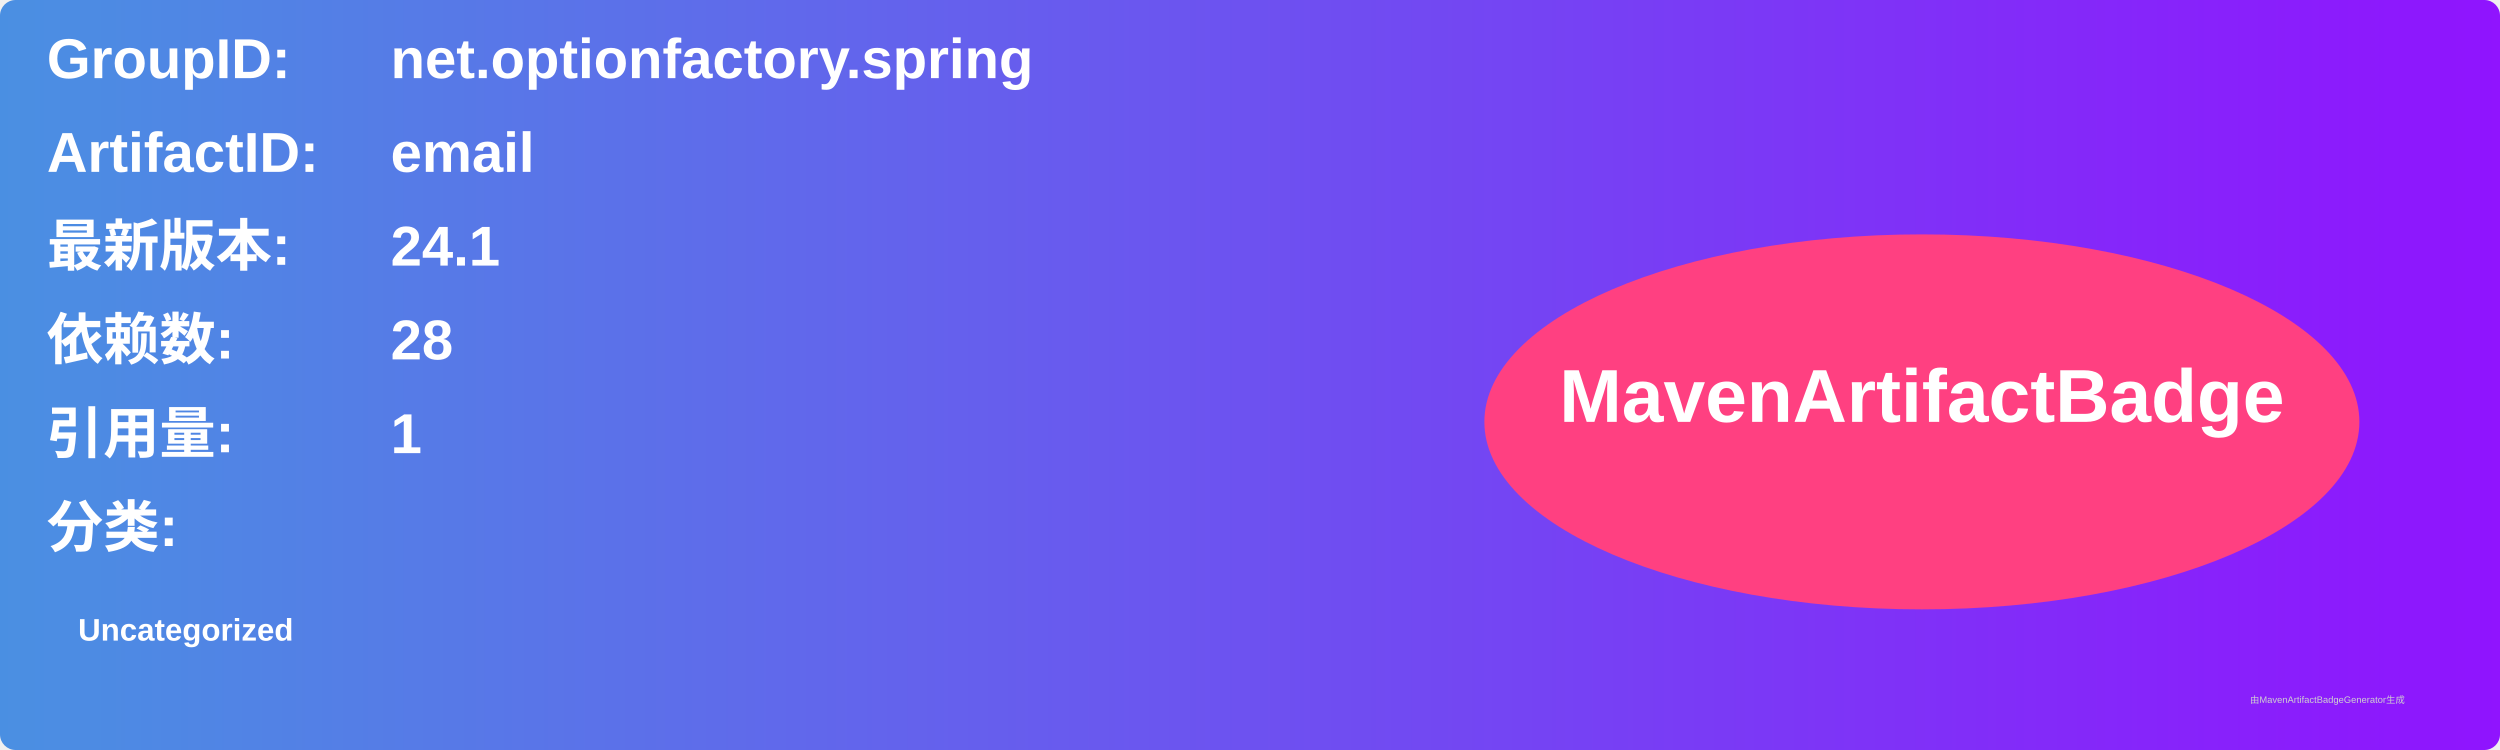
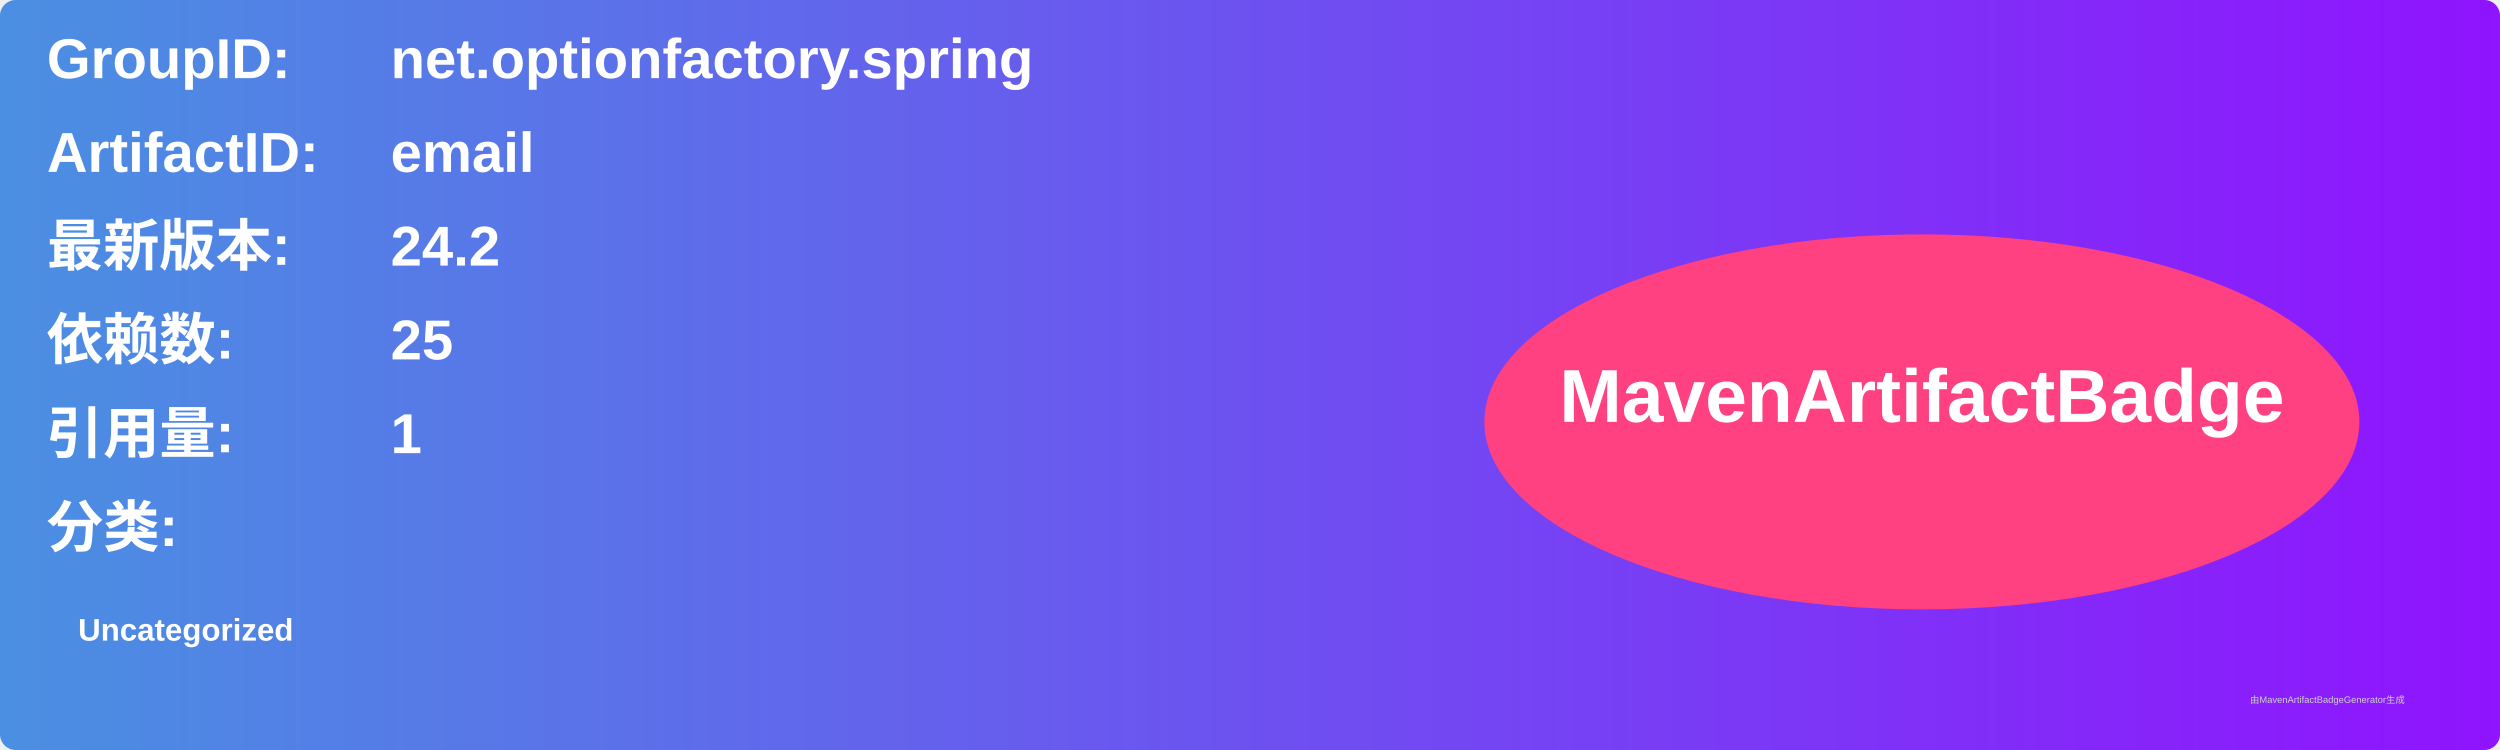
<svg xmlns="http://www.w3.org/2000/svg" width="800" height="240" viewBox="0 0 800 240">
  <linearGradient id="grad" x1="0%" y1="0%" x2="100%" y2="0%">
    <stop offset="0%" stop-color="#4a90e2" />
    <stop offset="100%" stop-color="#9013fe" />
  </linearGradient>
  <rect width="100%" height="100%" rx="5" ry="5" fill="url(#grad)" />
  <g transform="translate(15, 15)">
    <text x="0" y="10" font-family="Arial" font-size="18" fill="white" font-weight="bold" width="260">GroupID:</text>
    <text x="110" y="10" font-family="Arial" font-size="18" fill="white" font-weight="bold" width="460">net.optionfactory.spring</text>
    <text x="0" y="40" font-family="Arial" font-size="18" fill="white" font-weight="bold" width="260">ArtifactID:</text>
    <text x="110" y="40" font-family="Arial" font-size="18" fill="white" font-weight="bold" width="460">email</text>
    <text x="0" y="70" font-family="Arial" font-size="18" fill="white" font-weight="bold">最新版本:</text>
    <text x="110" y="70" font-family="Arial" font-size="18" fill="white" font-weight="bold">
-       <tspan font-weight="bold">24.1</tspan>
+       <tspan font-weight="bold">24.2</tspan>
    </text>
    <text x="0" y="100" font-family="Arial" font-size="18" fill="white" font-weight="bold">依赖数: </text>
    <text x="110" y="100" font-family="Arial" font-size="18" fill="white">
-       <tspan font-weight="bold">28</tspan>
+       <tspan font-weight="bold">25</tspan>
    </text>
    <text x="0" y="130" font-family="Arial" font-size="18" fill="white" font-weight="bold">引用量: </text>
    <text x="110" y="130" font-family="Arial" font-size="18" fill="white">
      <tspan font-weight="bold">1</tspan>
    </text>
    <text x="0" y="160" font-family="Arial" font-size="18" fill="white" font-weight="bold">分类:</text>
    <text x="10" y="190" font-family="Arial" font-size="10" fill="white">
      <tspan font-weight="bold">Uncategorized</tspan>
    </text>
    <ellipse cx="600" cy="120" rx="140" ry="60" fill="#ff4081" />
    <text x="600" y="120" text-anchor="middle" font-family="Arial" font-size="24" fill="white" font-weight="bold">MavenArtifactBadge</text>
  </g>
  <text x="720" y="225" font-family="Arial" font-size="3" fill="#d0d0d0">由MavenArtifactBadgeGenerator生成</text>
</svg>
